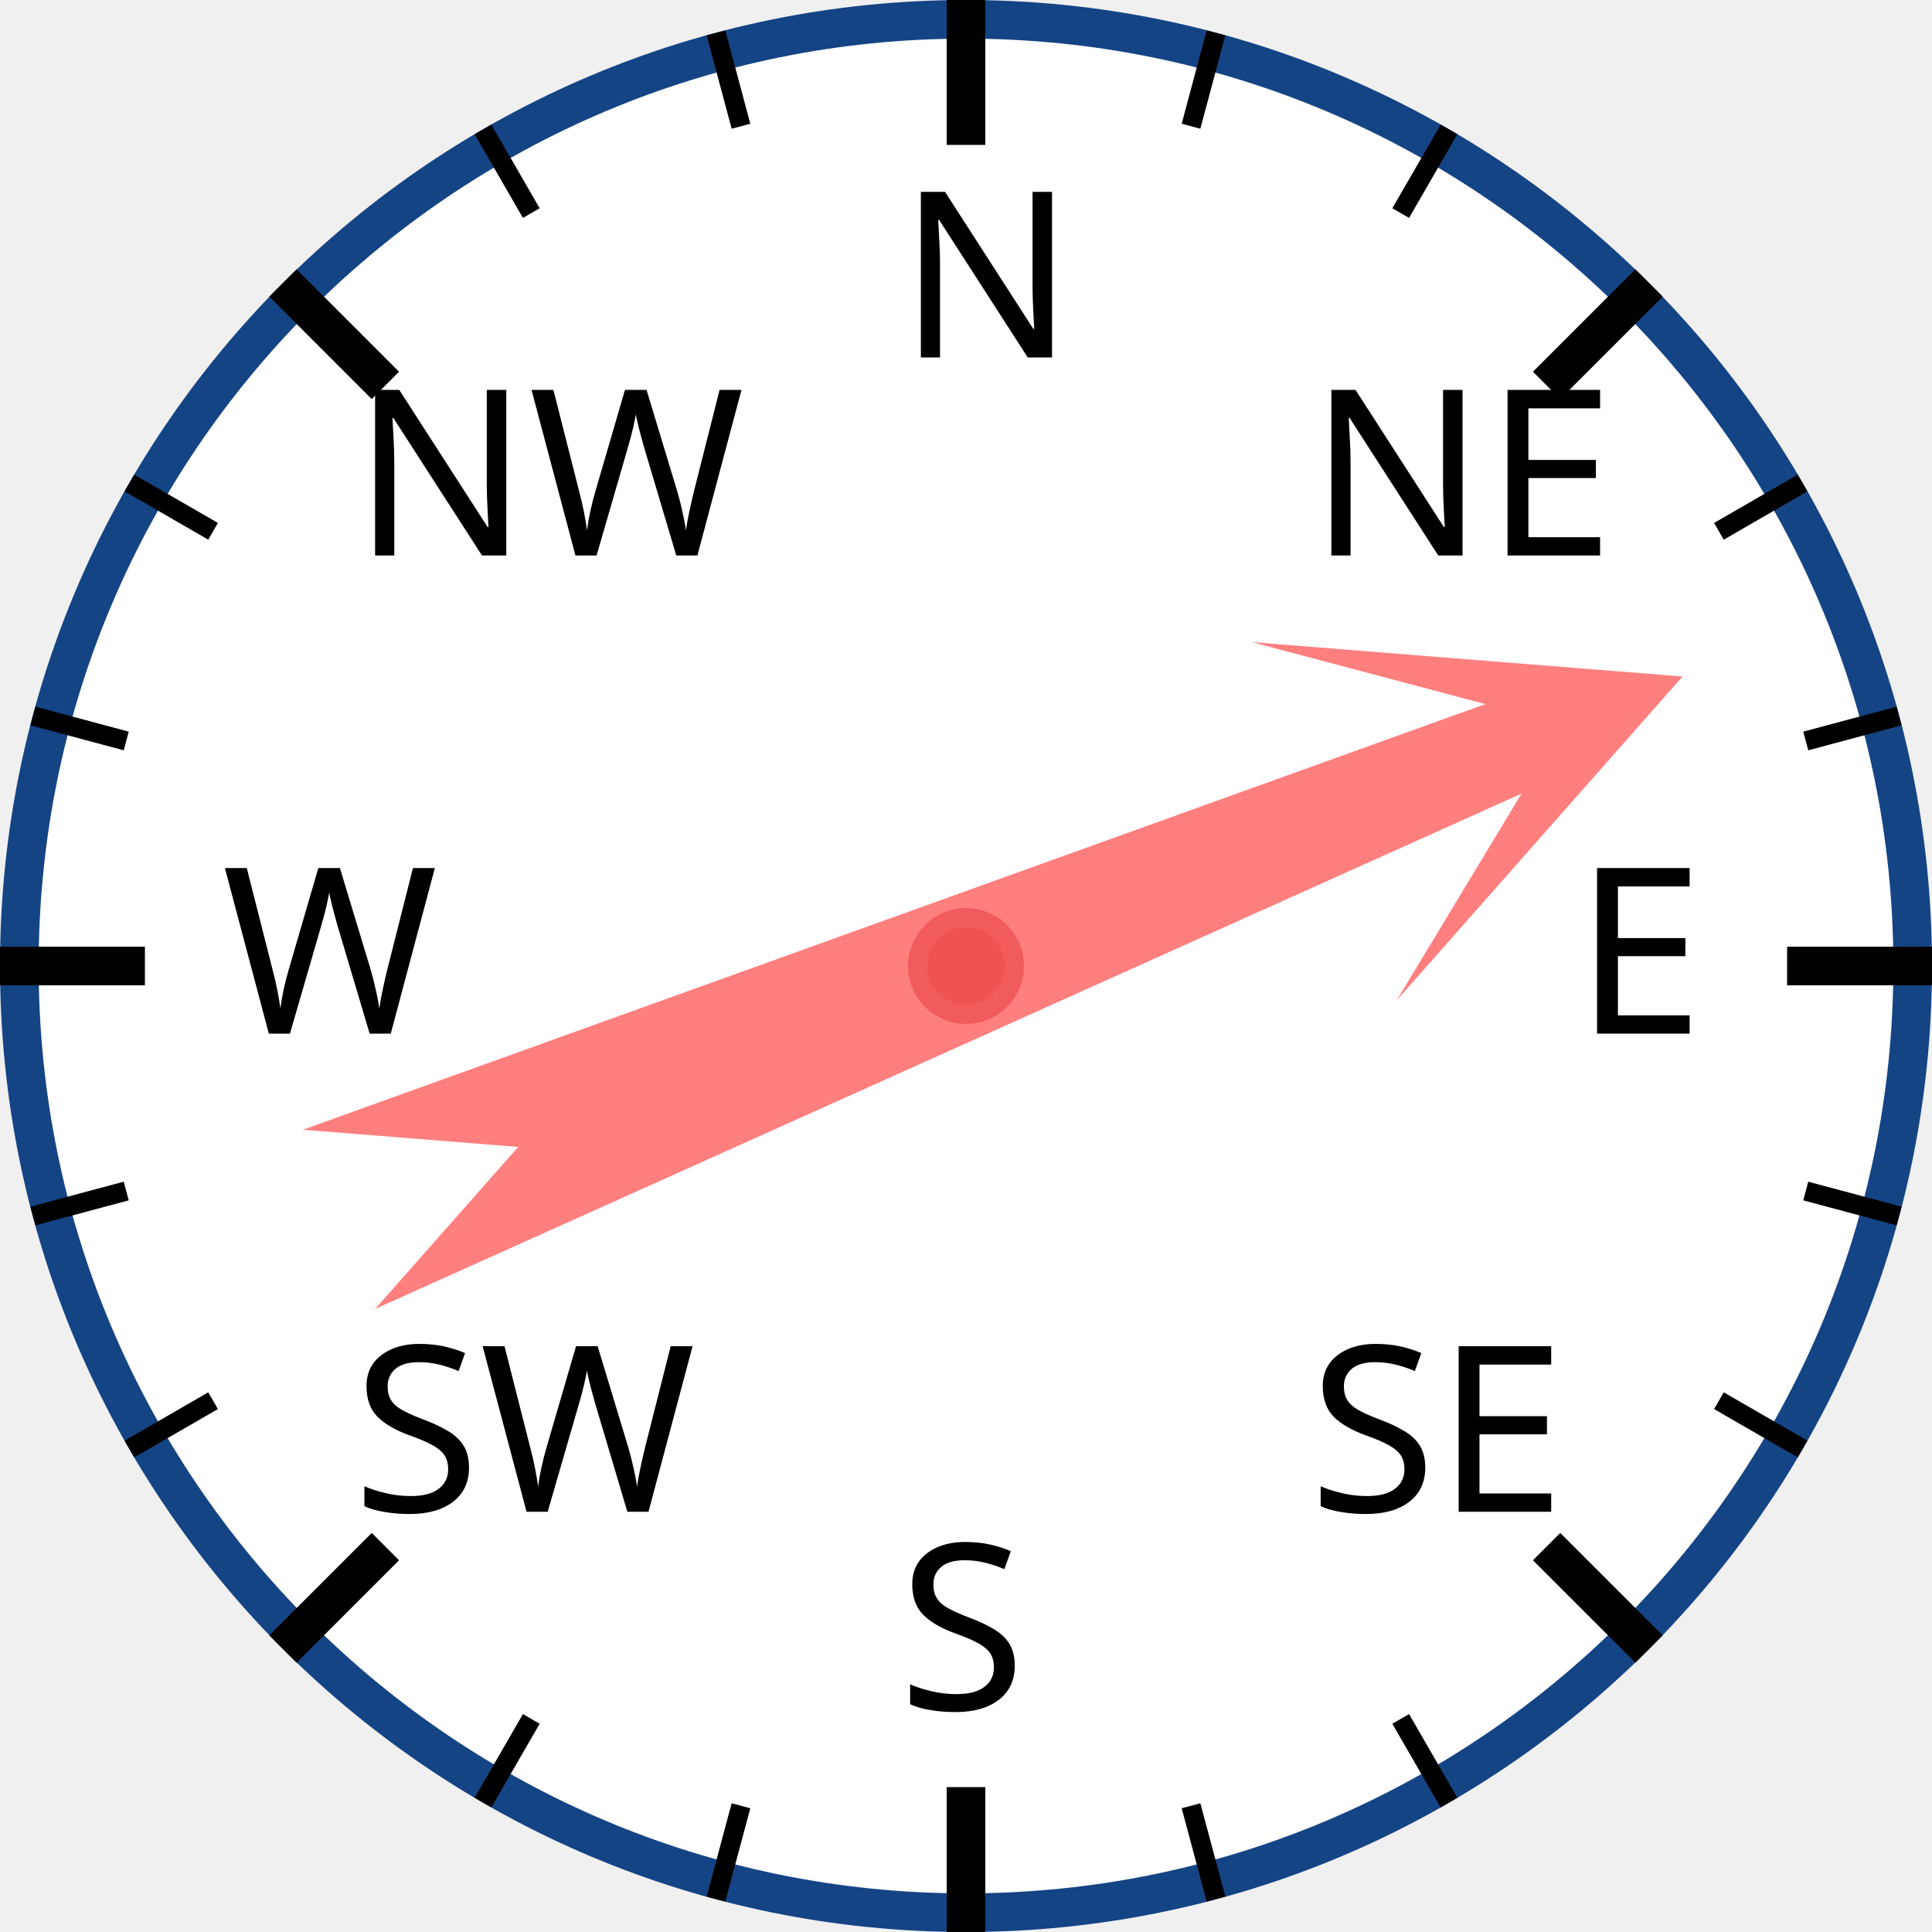
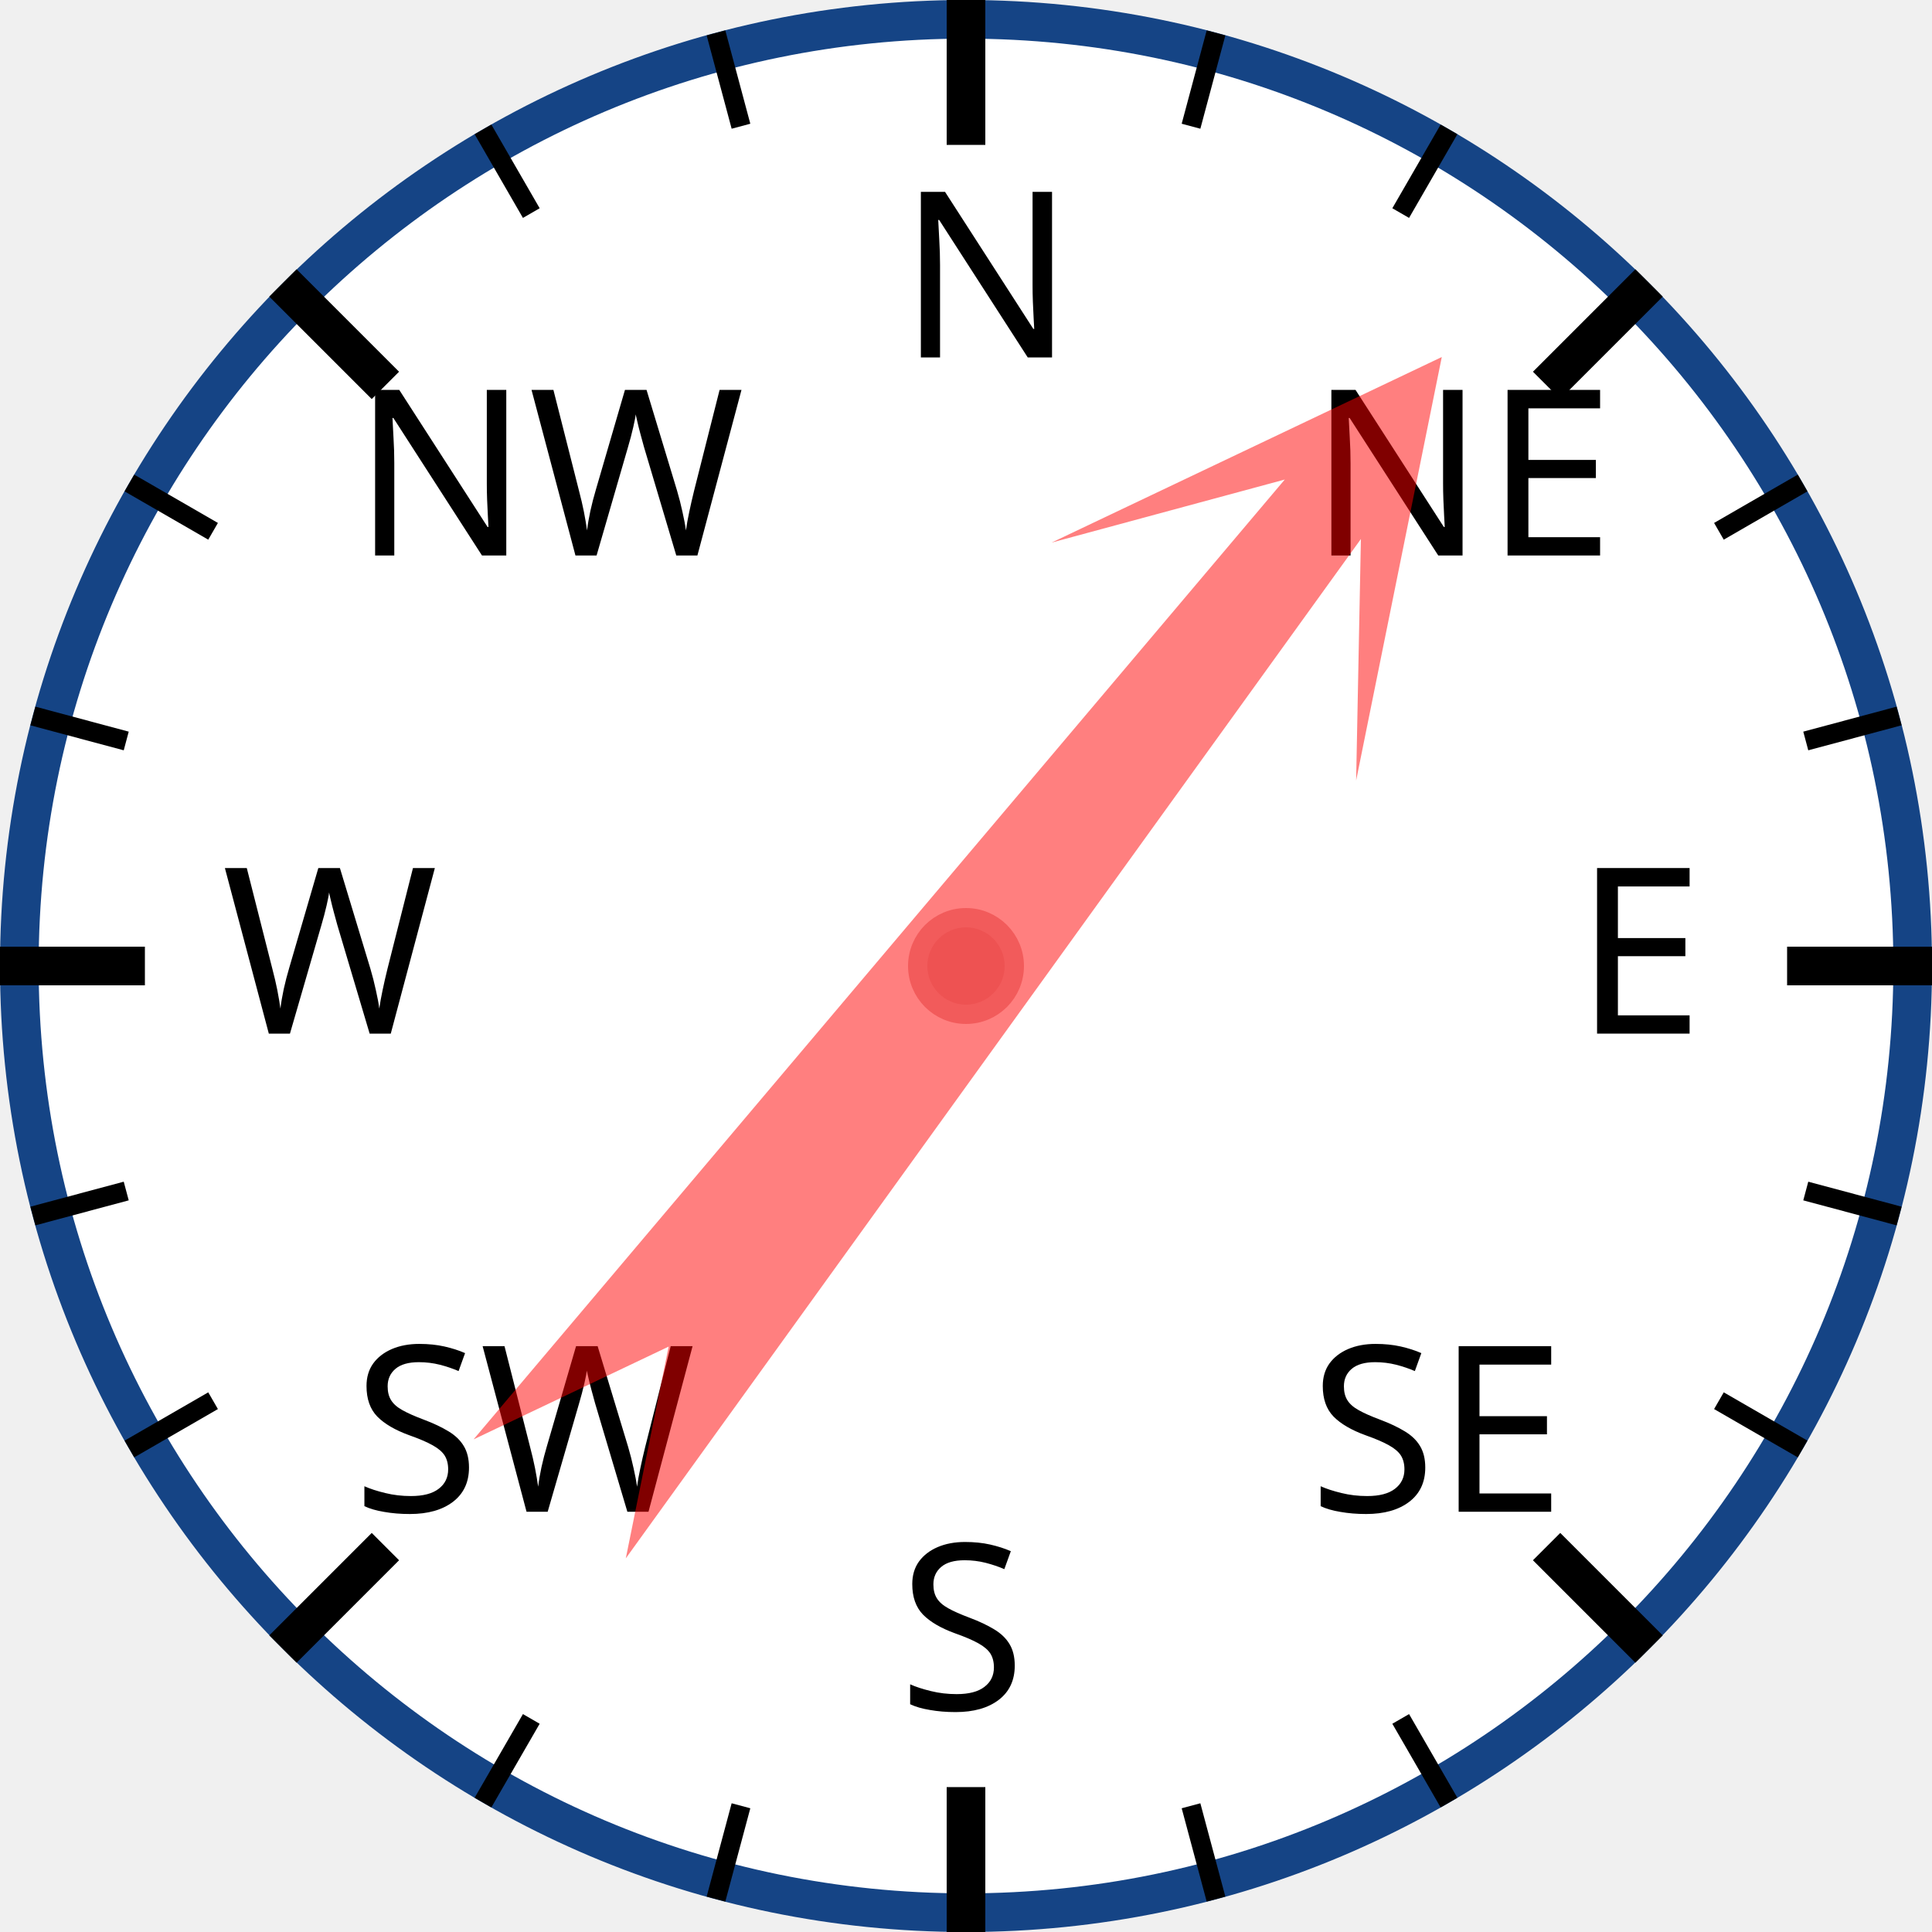
<svg xmlns="http://www.w3.org/2000/svg" width="120px" height="120px" viewBox="0 0 200 200">
  <circle cx="100" cy="100" r="98" style="fill: white; stroke: #154485; stroke-width: 4;" />
  <text x="93.0" y="37.0" style="font-family: sans-serif; font-size: 18pt;">N</text>
  <line x1="100.0" y1="0.0" x2="100.0" y2="15.0" style="stroke: black; stroke-width: 4;" />
  <line x1="74.118" y1="3.407" x2="76.706" y2="13.067" style="stroke: black; stroke-width: 2;" />
  <line x1="50" y1="13.397" x2="55" y2="22.058" style="stroke: black; stroke-width: 2;" />
  <text x="36.503" y="57.503" style="font-family: sans-serif; font-size: 18pt;">NW</text>
  <line x1="29.289" y1="29.289" x2="39.896" y2="39.896" style="stroke: black; stroke-width: 4;" />
  <line x1="13.397" y1="50" x2="22.058" y2="55" style="stroke: black; stroke-width: 2;" />
  <line x1="3.407" y1="74.118" x2="13.067" y2="76.706" style="stroke: black; stroke-width: 2;" />
  <text x="23.0" y="107.0" style="font-family: sans-serif; font-size: 18pt;">W</text>
  <line x1="0.0" y1="100.0" x2="15.0" y2="100.0" style="stroke: black; stroke-width: 4;" />
  <line x1="3.407" y1="125.882" x2="13.067" y2="123.294" style="stroke: black; stroke-width: 2;" />
  <line x1="13.397" y1="150" x2="22.058" y2="145" style="stroke: black; stroke-width: 2;" />
  <text x="36.503" y="156.497" style="font-family: sans-serif; font-size: 18pt;">SW</text>
  <line x1="29.289" y1="170.711" x2="39.896" y2="160.104" style="stroke: black; stroke-width: 4;" />
  <line x1="50" y1="186.603" x2="55" y2="177.942" style="stroke: black; stroke-width: 2;" />
  <line x1="74.118" y1="196.593" x2="76.706" y2="186.933" style="stroke: black; stroke-width: 2;" />
  <text x="93" y="177.0" style="font-family: sans-serif; font-size: 18pt;">S</text>
  <line x1="100" y1="200.0" x2="100" y2="185.0" style="stroke: black; stroke-width: 4;" />
  <line x1="125.882" y1="196.593" x2="123.294" y2="186.933" style="stroke: black; stroke-width: 2;" />
  <line x1="150.0" y1="186.603" x2="145.0" y2="177.942" style="stroke: black; stroke-width: 2;" />
  <text x="135.497" y="156.497" style="font-family: sans-serif; font-size: 18pt;">SE</text>
  <line x1="170.711" y1="170.711" x2="160.104" y2="160.104" style="stroke: black; stroke-width: 4;" />
  <line x1="186.603" y1="150" x2="177.942" y2="145" style="stroke: black; stroke-width: 2;" />
  <line x1="196.593" y1="125.882" x2="186.933" y2="123.294" style="stroke: black; stroke-width: 2;" />
  <text x="163.0" y="107" style="font-family: sans-serif; font-size: 18pt;">E</text>
  <line x1="200.0" y1="100" x2="185.0" y2="100" style="stroke: black; stroke-width: 4;" />
  <line x1="196.593" y1="74.118" x2="186.933" y2="76.706" style="stroke: black; stroke-width: 2;" />
  <line x1="186.603" y1="50" x2="177.942" y2="55" style="stroke: black; stroke-width: 2;" />
  <text x="135.497" y="57.503" style="font-family: sans-serif; font-size: 18pt;">NE</text>
  <line x1="170.711" y1="29.289" x2="160.104" y2="39.896" style="stroke: black; stroke-width: 4;" />
  <line x1="150" y1="13.397" x2="145" y2="22.058" style="stroke: black; stroke-width: 2;" />
  <line x1="125.882" y1="3.407" x2="123.294" y2="13.067" style="stroke: black; stroke-width: 2;" />
-   <polygon points="100 20 120 60 105 40 110 170 100 150 90 170 95 40 80 60" style="fill: red; fill-opacity: 0.5;" transform="rotate(68,100,100)" />
+   <polygon points="100 20 120 60 105 40 110 170 100 150 90 170 95 40 80 60" style="fill: red; fill-opacity: 0.5;" transform="rotate(38,100,100)" />
  <circle cx="100" cy="100" r="5" style="fill: #EE5252; stroke: #F25B5B; stroke-width: 2;" />
</svg>
